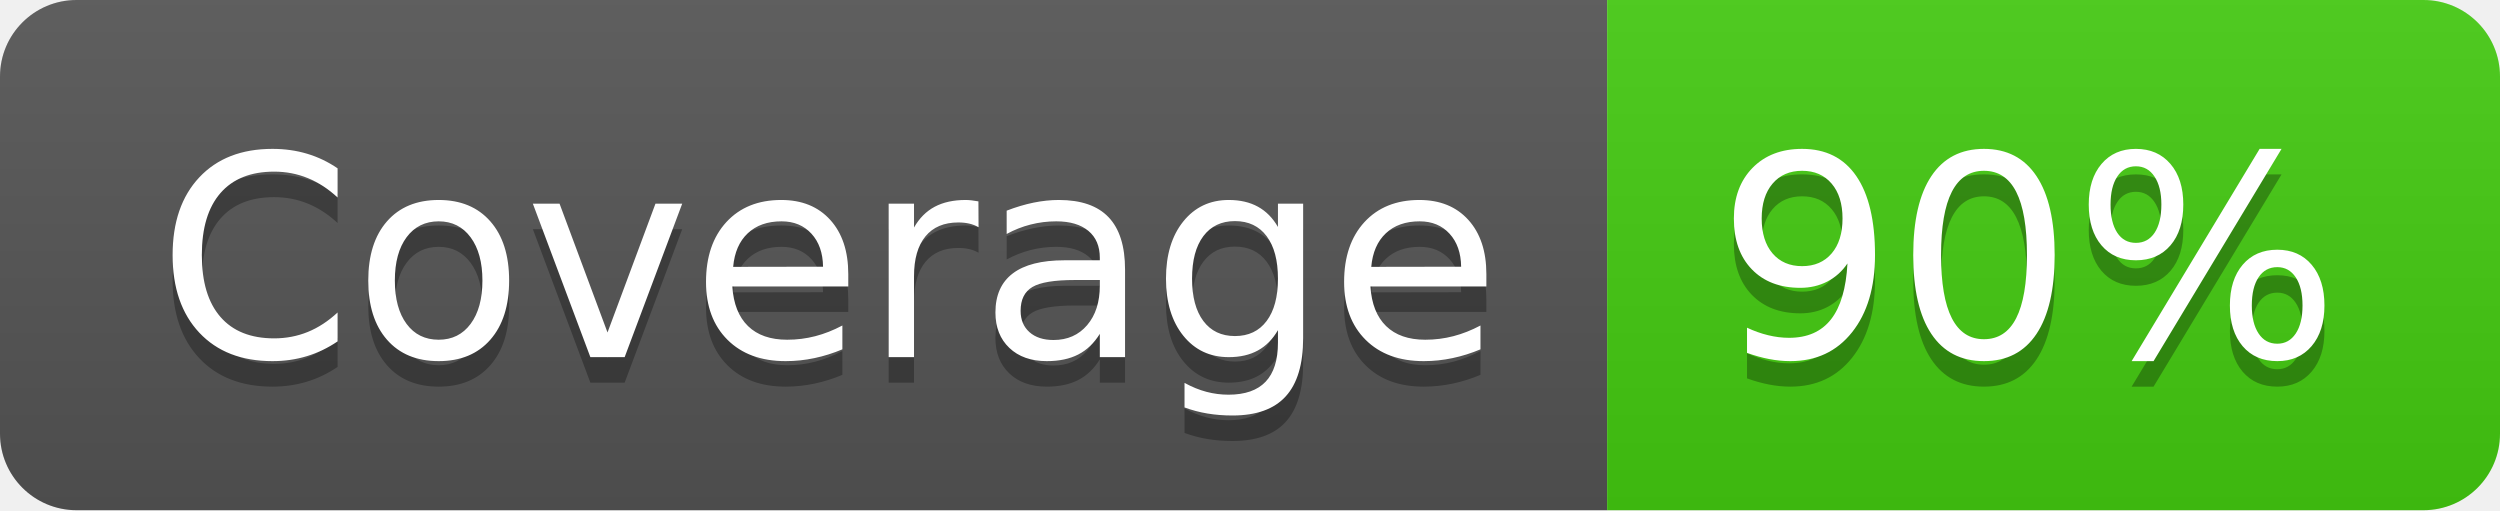
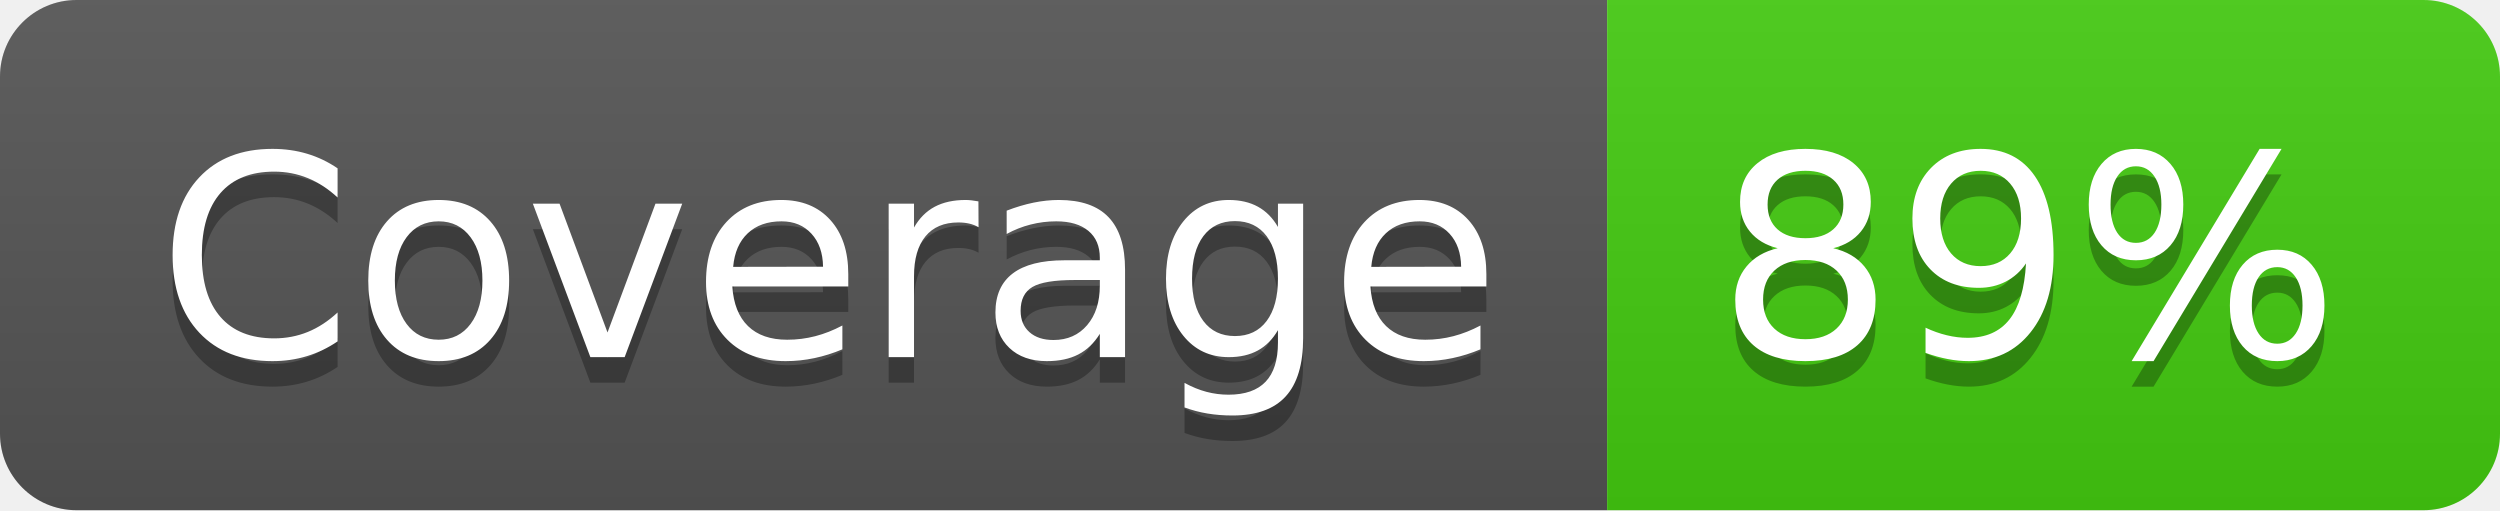
- <svg xmlns="http://www.w3.org/2000/svg" width="98" height="20" role="img" aria-label="Coverage: 90%">
+ <svg xmlns="http://www.w3.org/2000/svg" width="98" height="20" role="img" aria-label="Coverage: 89%">
  <linearGradient id="s" x2="0" y2="100%">
    <stop offset="0" stop-color="#bbb" stop-opacity=".1" />
    <stop offset="1" stop-opacity=".1" />
  </linearGradient>
  <clipPath id="r">
    <rect width="98" height="20" rx="3" fill="#fff" />
  </clipPath>
  <g clip-path="url(#r)">
    <rect width="63" height="20" fill="#555" />
    <rect x="63" width="35" height="20" fill="#4c1" />
    <rect width="98" height="20" fill="url(#s)" />
  </g>
  <g fill="#fff" text-anchor="middle" font-family="Verdana,Geneva,DejaVu Sans,sans-serif" text-rendering="geometricPrecision" font-size="110">
    <text aria-hidden="true" x="325" y="150" fill="#010101" fill-opacity=".3" transform="scale(.1)" textLength="530">Coverage</text>
    <text x="325" y="140" transform="scale(.1)" fill="#fff" textLength="530">Coverage</text>
-     <text aria-hidden="true" x="795" y="150" fill="#010101" fill-opacity=".3" transform="scale(.1)" textLength="250">90%</text>
-     <text x="795" y="140" transform="scale(.1)" fill="#fff" textLength="250">90%</text>
+     <text aria-hidden="true" x="795" y="150" fill="#010101" fill-opacity=".3" transform="scale(.1)" textLength="250">89%</text>
+     <text x="795" y="140" transform="scale(.1)" fill="#fff" textLength="250">89%</text>
  </g>
</svg>
